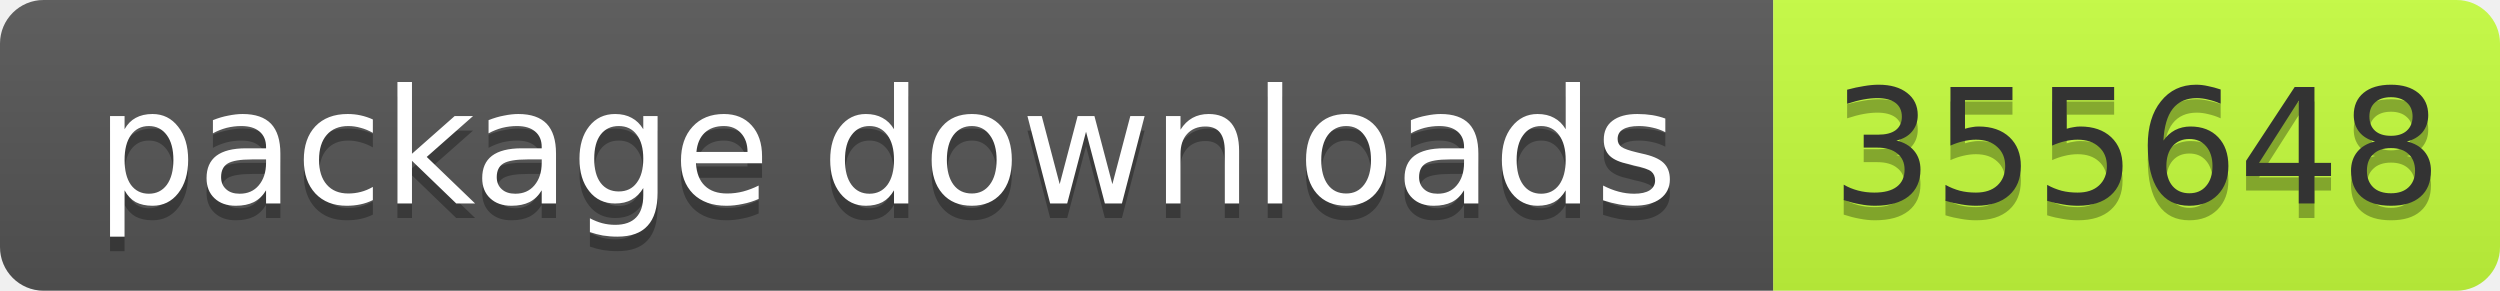
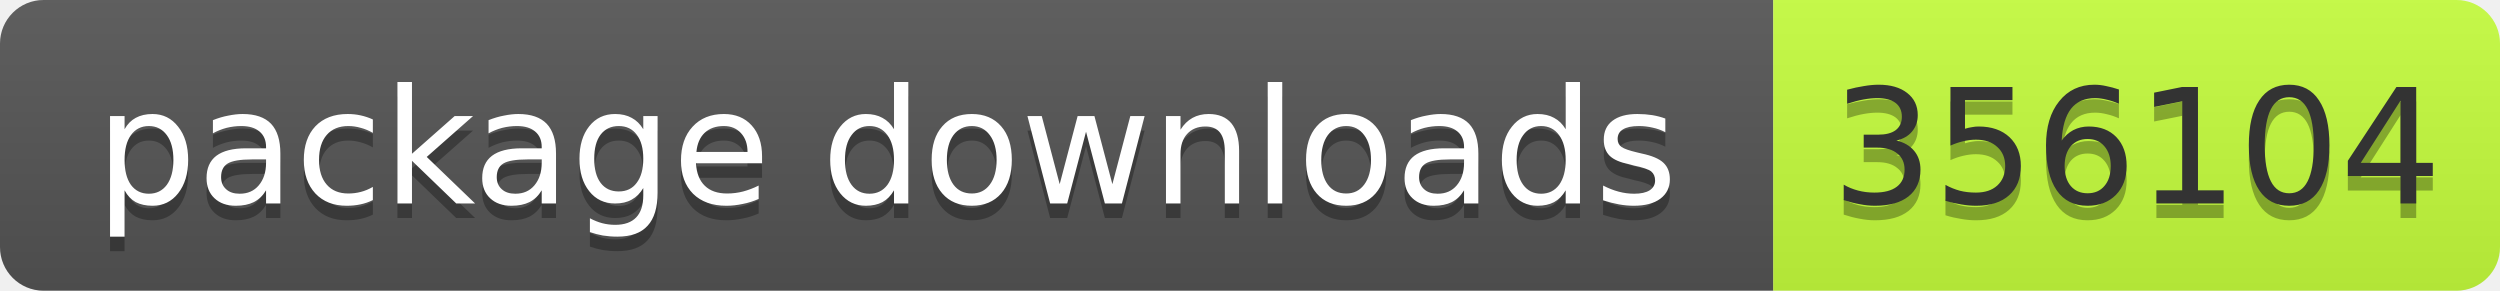
- <svg xmlns="http://www.w3.org/2000/svg" width="172" height="20" role="img" aria-label="package downloads: 355648">
+ <svg xmlns="http://www.w3.org/2000/svg" width="172" height="20" role="img" aria-label="package downloads: 356104">
  <linearGradient id="s" x2="0" y2="100%">
    <stop offset="0" stop-color="#bbb" stop-opacity=".1" />
    <stop offset="1" stop-opacity=".1" />
  </linearGradient>
  <clipPath id="r">
    <rect width="172" height="20" rx="3" fill="#fff" />
  </clipPath>
  <g clip-path="url(#r)">
    <rect width="122" height="20" fill="#555" />
    <rect x="122" width="50" height="20" fill="#c6ff3d" />
    <rect width="172" height="20" fill="url(#s)" />
  </g>
  <g font-family="Verdana,Geneva,DejaVu Sans,sans-serif" font-size="11">
    <text x="61.0" y="15" fill="#010101" fill-opacity=".3" text-anchor="middle" textLength="112">package downloads</text>
    <text x="61.0" y="14" fill="#fff" text-anchor="middle" textLength="112">package downloads</text>
-     <text x="147.0" y="15" fill="#010101" fill-opacity=".3" text-anchor="middle" textLength="40">355648</text>
-     <text x="147.0" y="14" fill="#333" text-anchor="middle" textLength="40">355648</text>
+     <text x="147.0" y="15" fill="#010101" fill-opacity=".3" text-anchor="middle" textLength="40">356104</text>
+     <text x="147.0" y="14" fill="#333" text-anchor="middle" textLength="40">356104</text>
  </g>
</svg>
